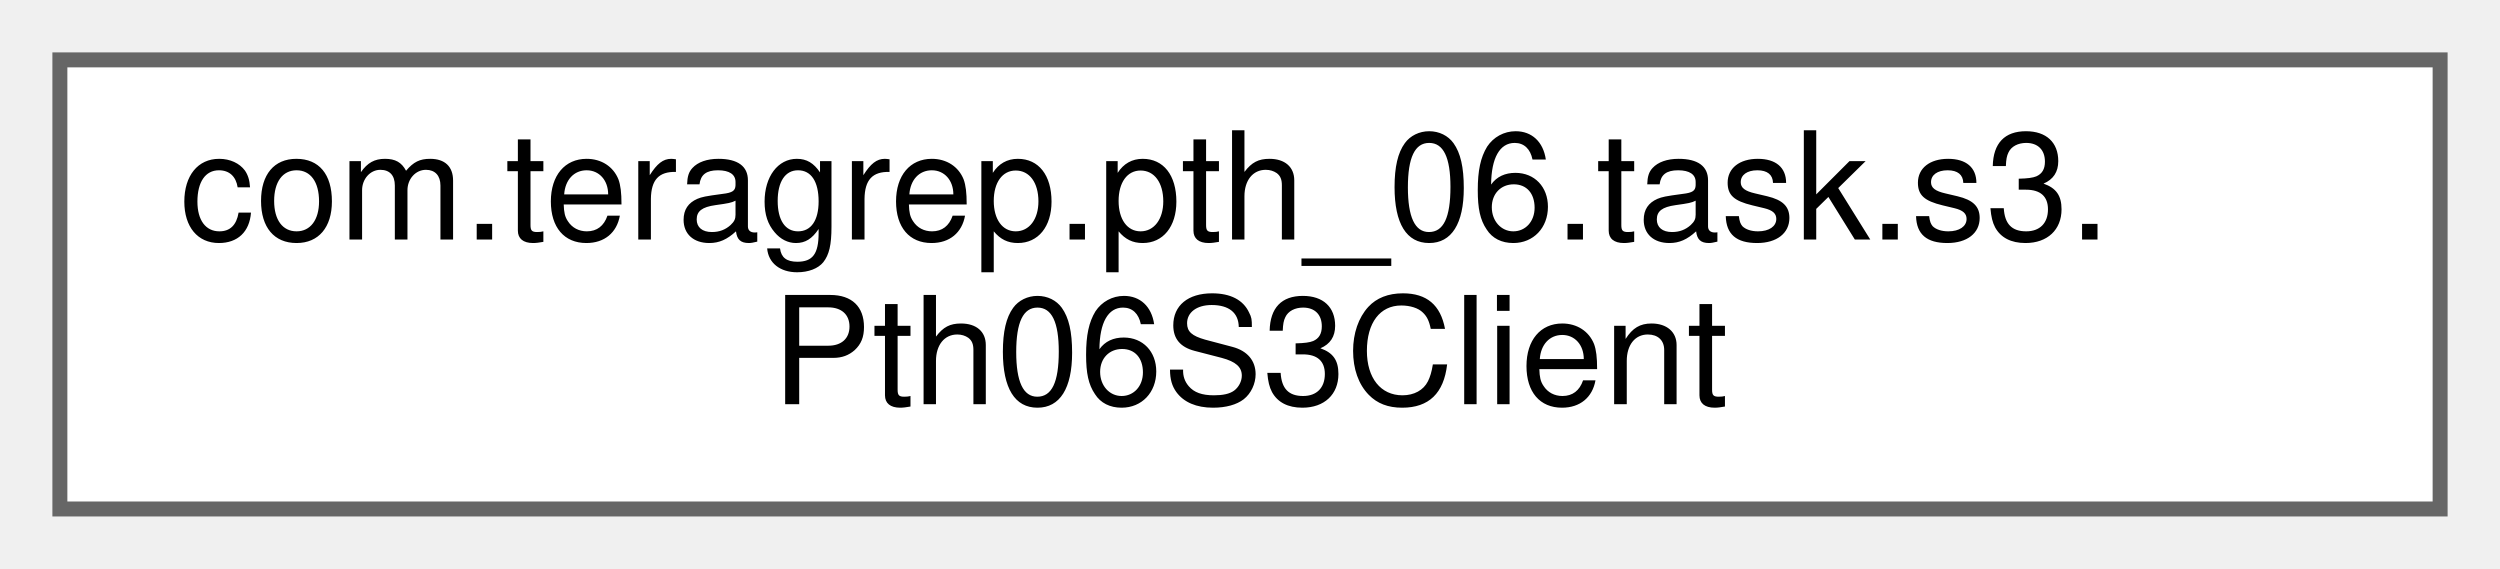
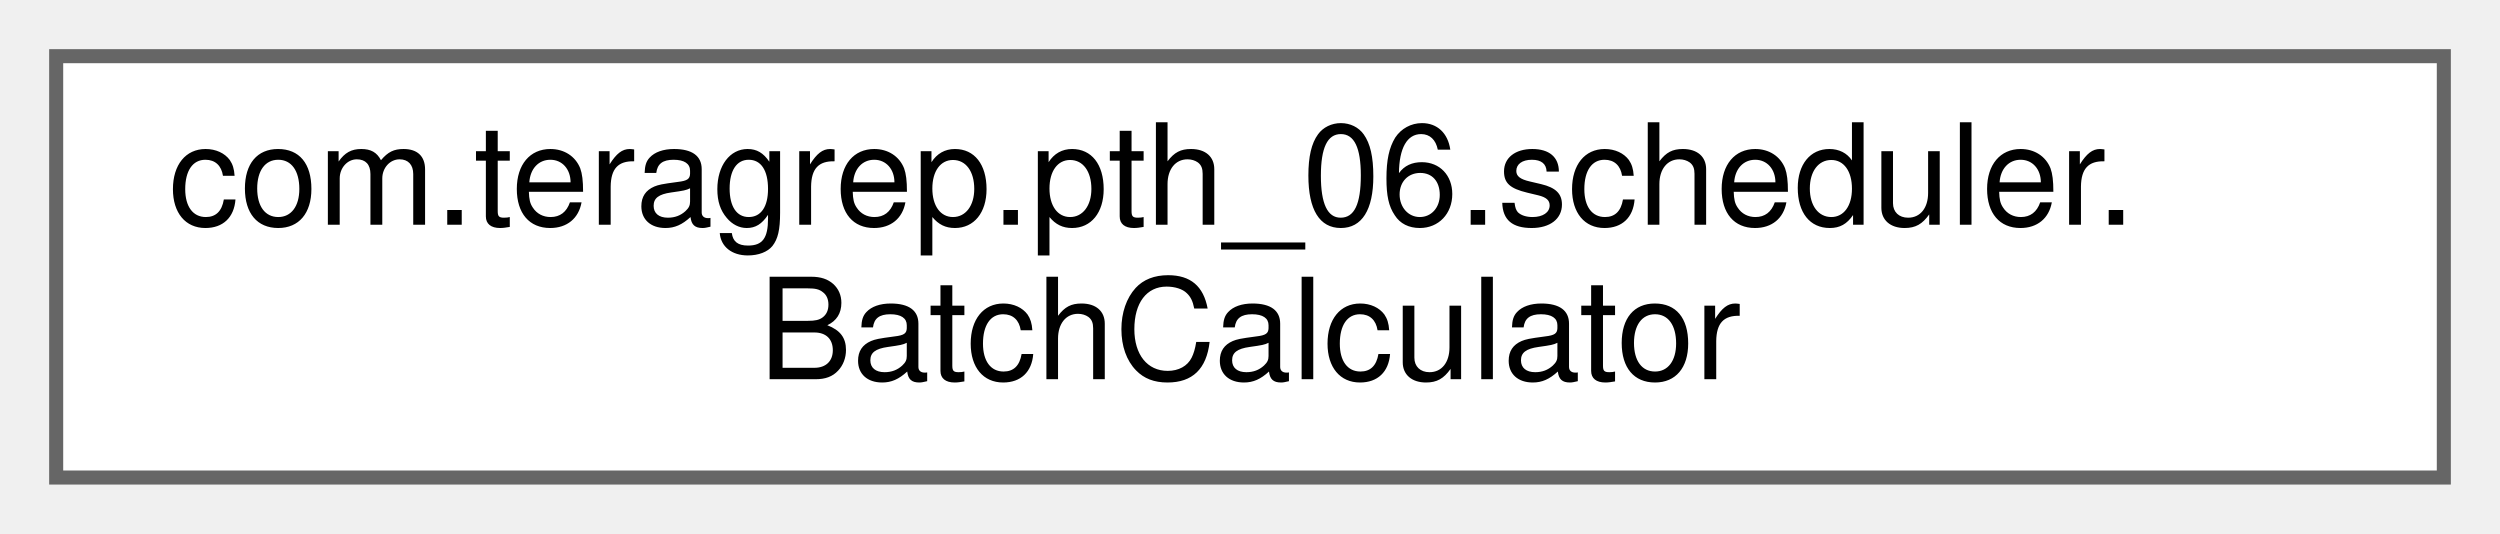
- <svg xmlns="http://www.w3.org/2000/svg" xmlns:xlink="http://www.w3.org/1999/xlink" width="167pt" height="38pt" viewBox="0.00 0.00 167.00 38.00">
+ <svg xmlns="http://www.w3.org/2000/svg" xmlns:xlink="http://www.w3.org/1999/xlink" width="178pt" height="38pt" viewBox="0.00 0.00 178.00 38.00">
  <g id="graph0" class="graph" transform="scale(1 1) rotate(0) translate(4 34)">
    <g id="Node000000" class="node">
      <g id="a_Node000000">
-         <a xlink:href="classcom_1_1teragrep_1_1pth__06_1_1task_1_1s3_1_1Pth06S3Client.html" target="_top" xlink:title=" ">
-           <polygon fill="white" stroke="#666666" points="159,-30 0,-30 0,0 159,0 159,-30" />
-           <text text-anchor="start" x="8" y="-18" font-family="Helvetica,sans-Serif" font-size="10.00">com.teragrep.pth_06.task.s3.</text>
-           <text text-anchor="middle" x="79.5" y="-7" font-family="Helvetica,sans-Serif" font-size="10.00">Pth06S3Client</text>
+         <a xlink:href="classcom_1_1teragrep_1_1pth__06_1_1scheduler_1_1BatchCalculator.html" target="_top" xlink:title=" ">
+           <polygon fill="white" stroke="#666666" points="170,-30 0,-30 0,0 170,0 170,-30" />
+           <text text-anchor="start" x="8" y="-18" font-family="Helvetica,sans-Serif" font-size="10.00">com.teragrep.pth_06.scheduler.</text>
+           <text text-anchor="middle" x="85" y="-7" font-family="Helvetica,sans-Serif" font-size="10.00">BatchCalculator</text>
        </a>
      </g>
    </g>
  </g>
</svg>
